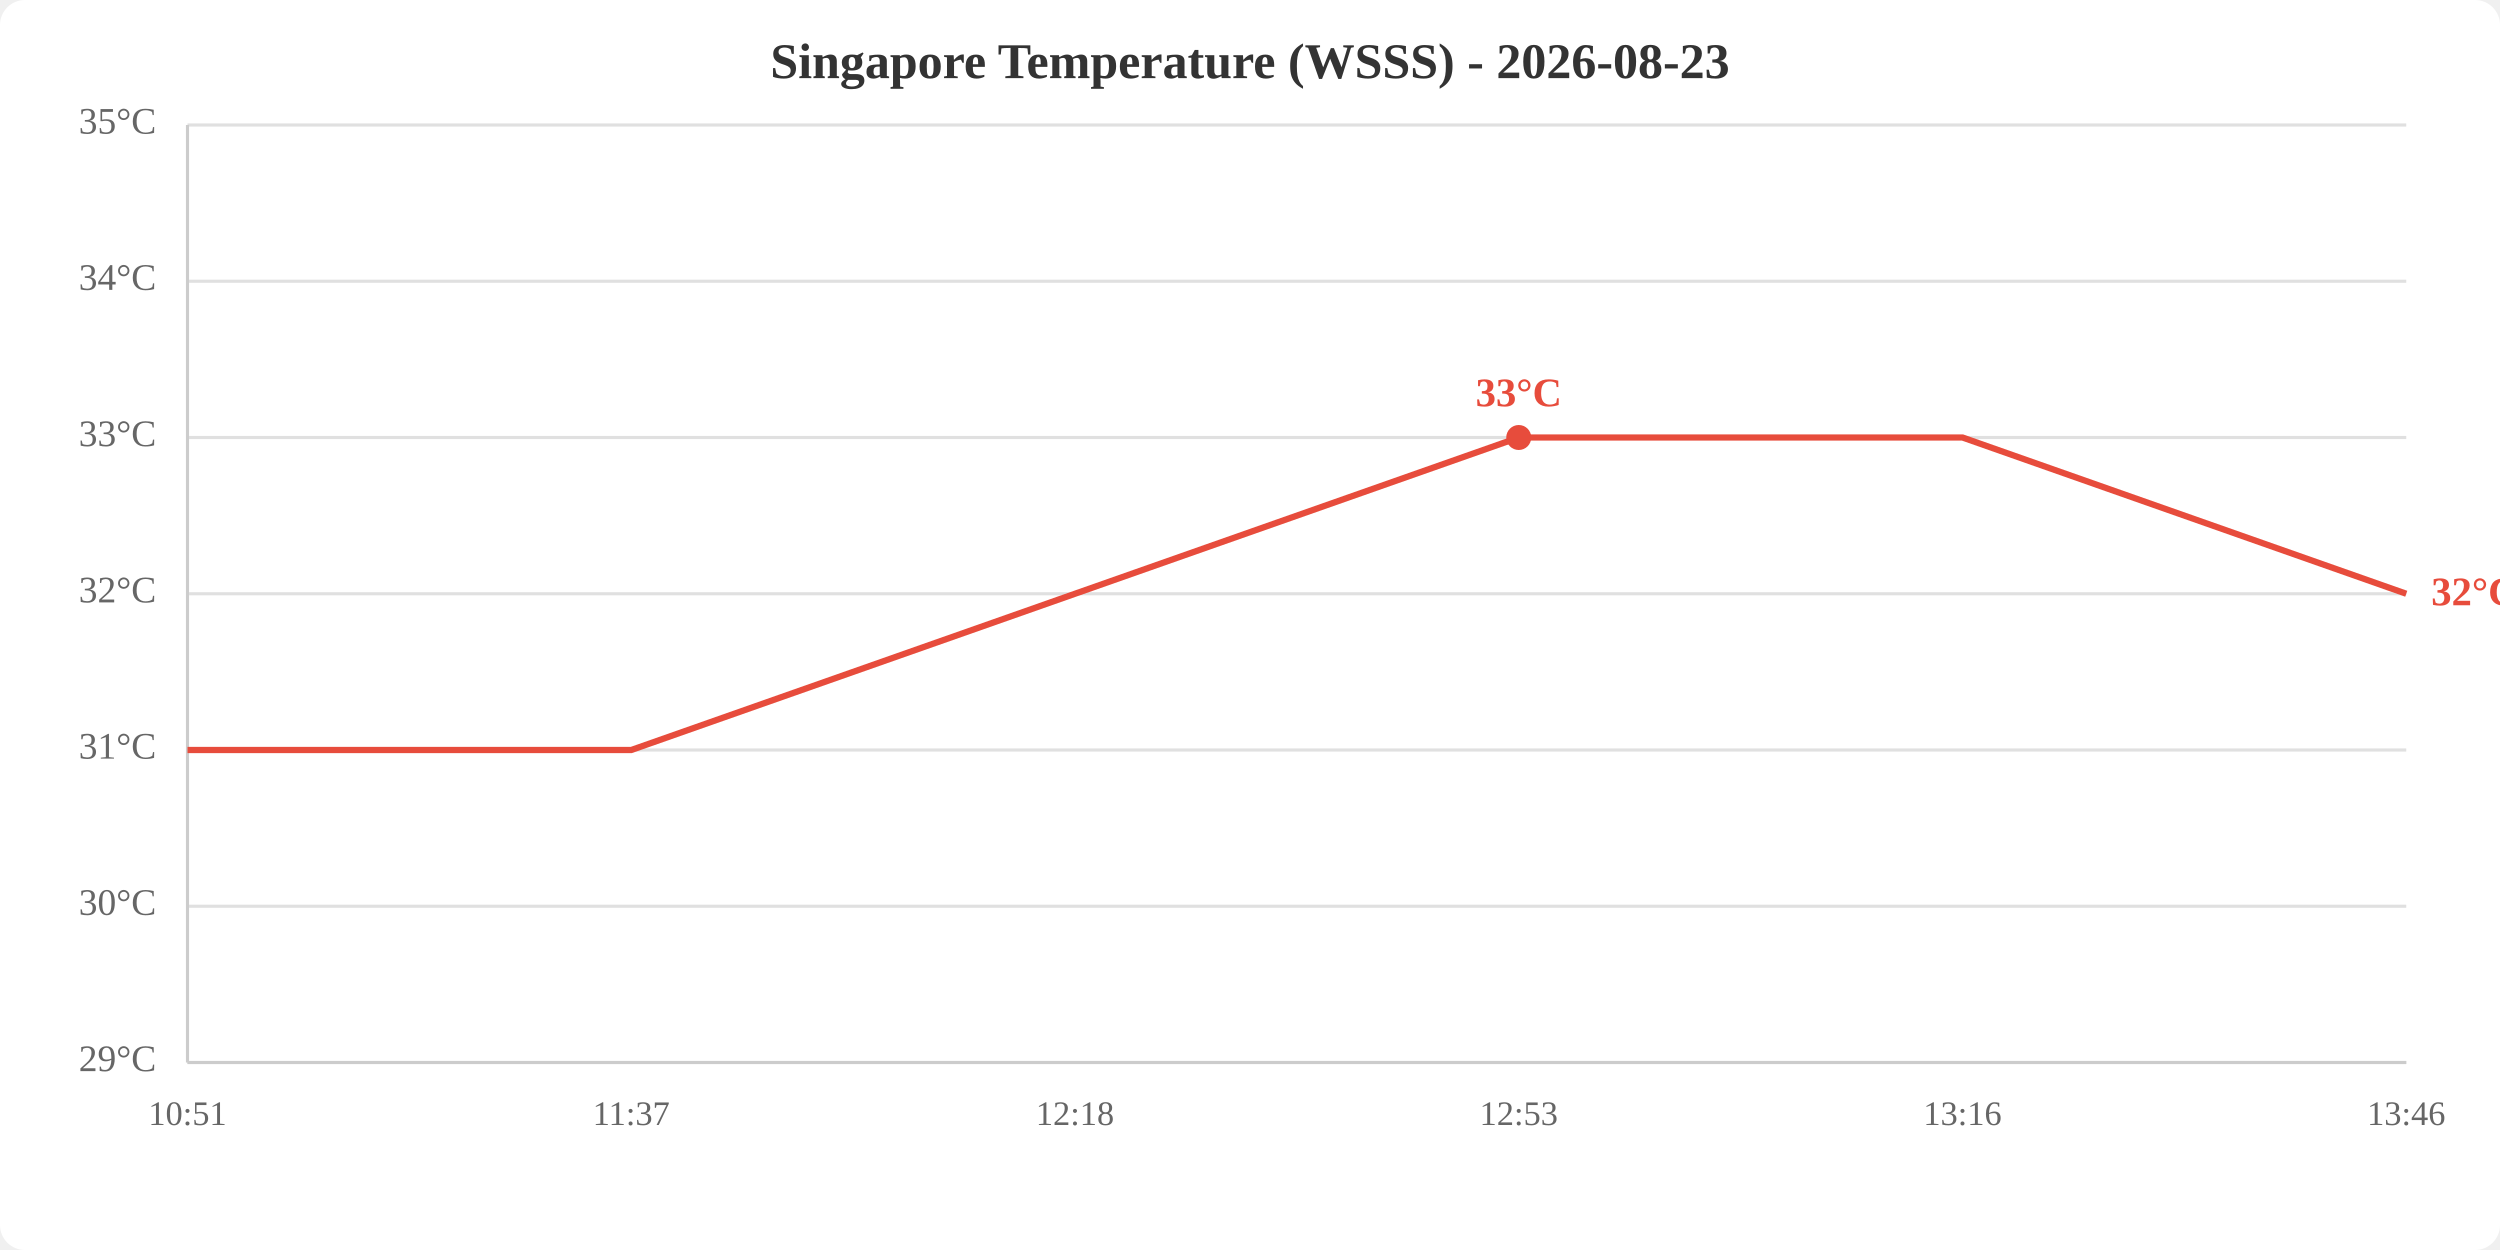
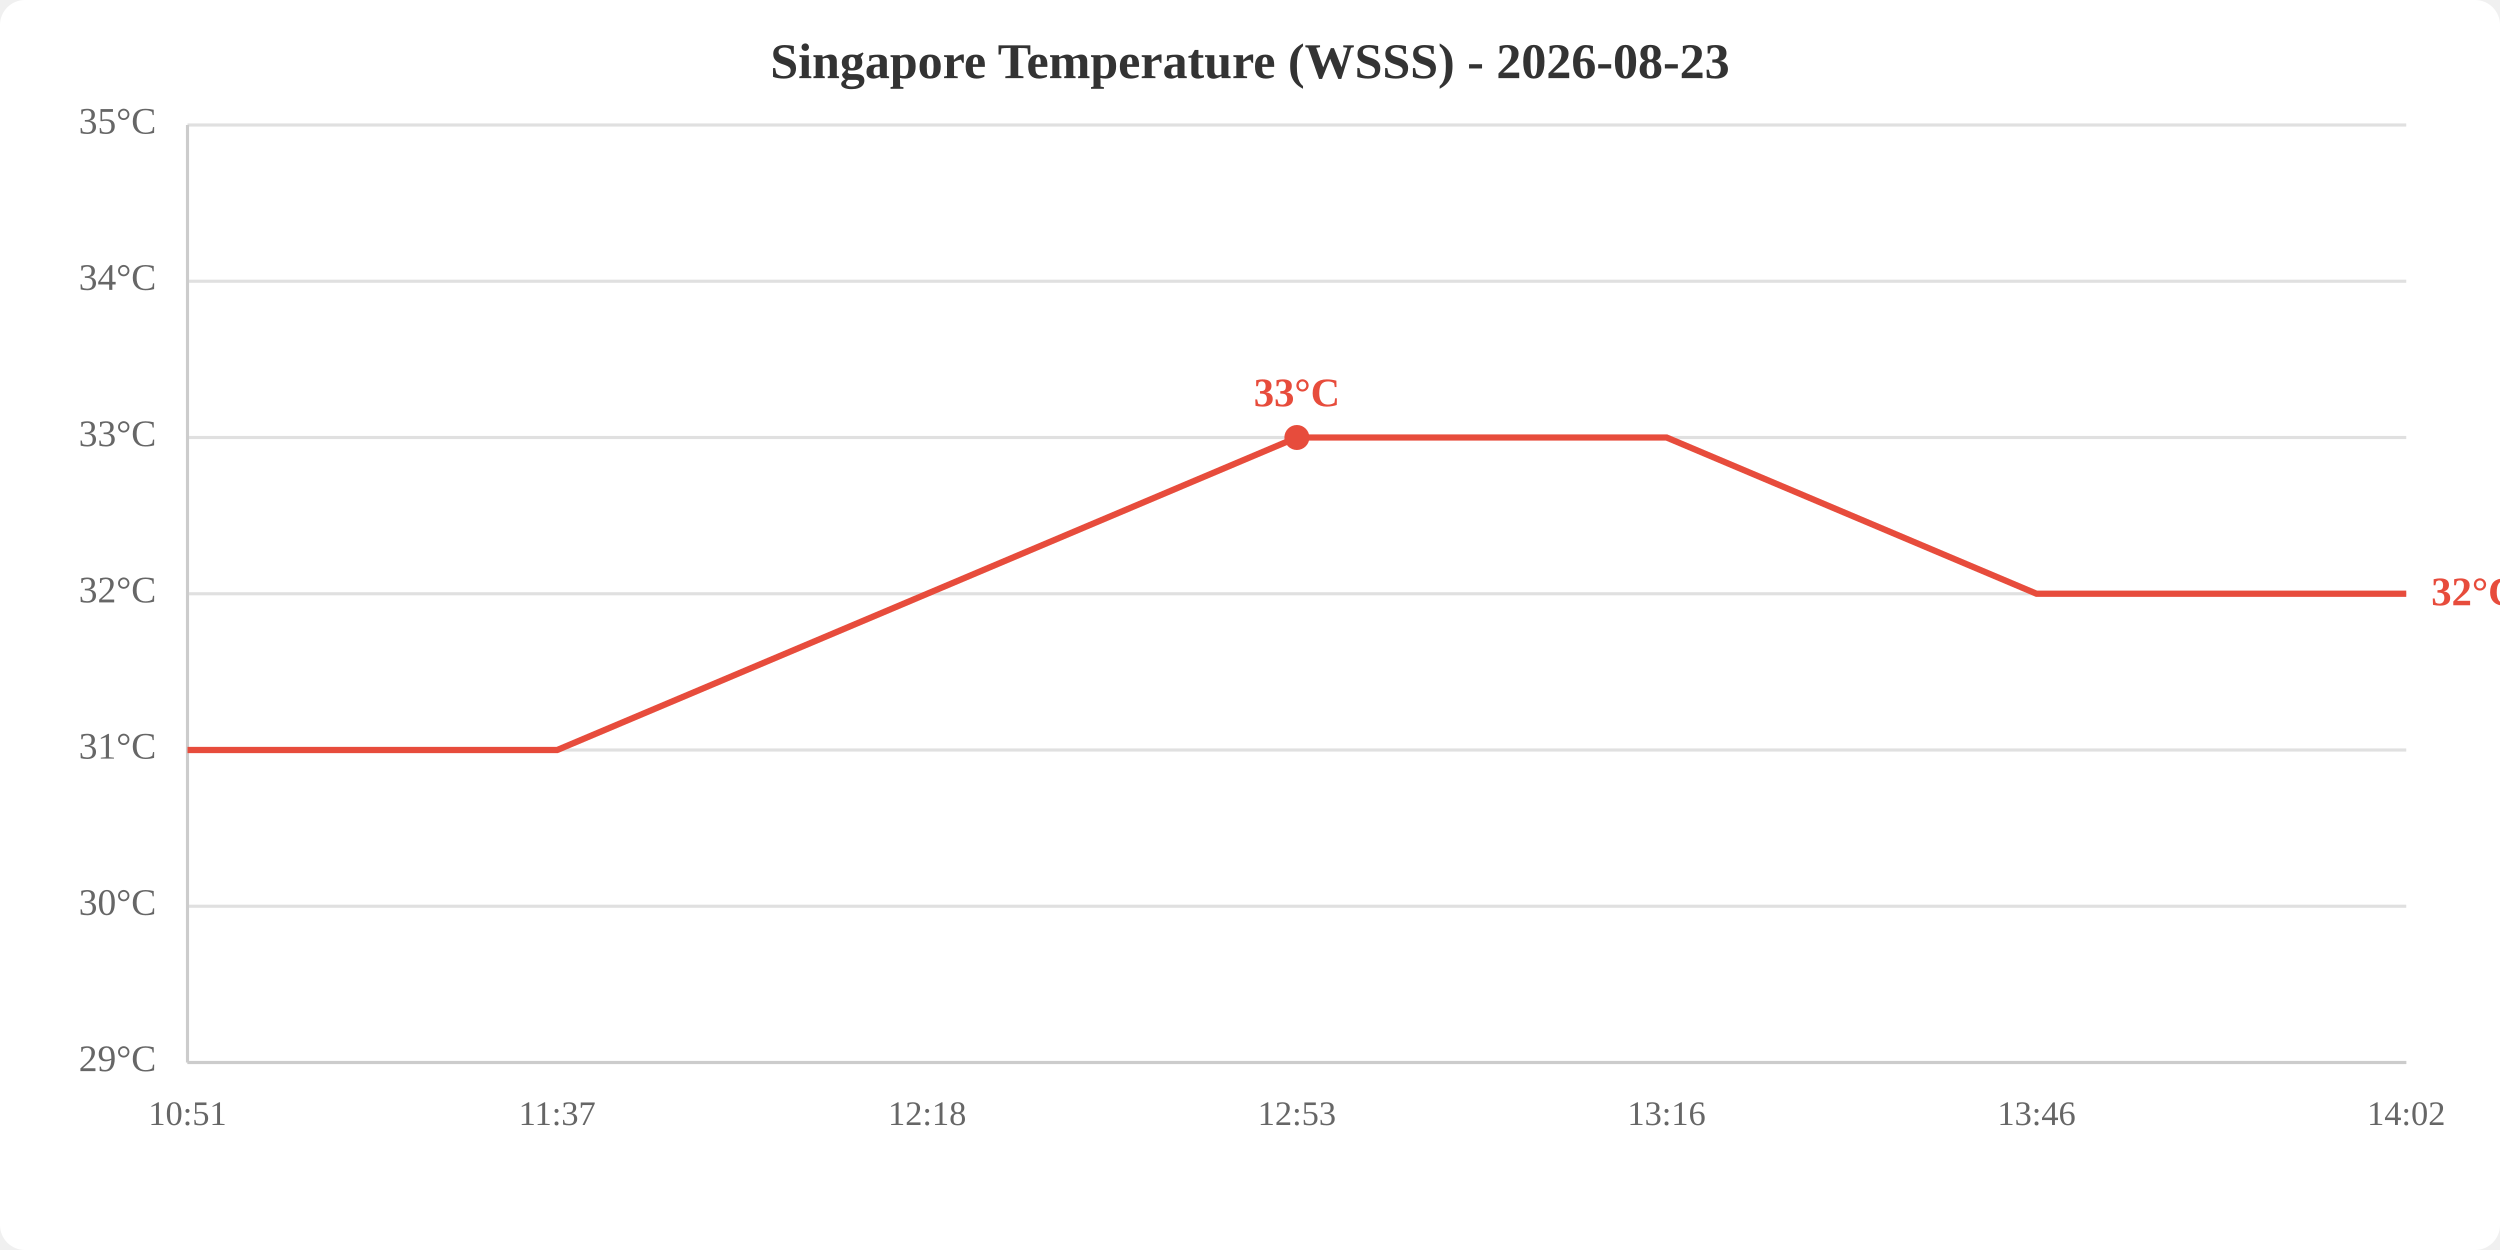
<svg xmlns="http://www.w3.org/2000/svg" viewBox="0 0 800 400" width="800" height="400">
  <rect width="800" height="400" fill="white" rx="8" />
  <text x="400.0" y="25" text-anchor="middle" font-size="16" font-weight="bold" fill="#333">Singapore Temperature (WSSS) - 2026-08-23</text>
  <line x1="60" y1="340.0" x2="770" y2="340.0" stroke="#e0e0e0" stroke-width="1" />
  <line x1="60" y1="290.0" x2="770" y2="290.0" stroke="#e0e0e0" stroke-width="1" />
  <line x1="60" y1="240.0" x2="770" y2="240.0" stroke="#e0e0e0" stroke-width="1" />
  <line x1="60" y1="190.0" x2="770" y2="190.0" stroke="#e0e0e0" stroke-width="1" />
  <line x1="60" y1="140.0" x2="770" y2="140.0" stroke="#e0e0e0" stroke-width="1" />
  <line x1="60" y1="90.0" x2="770" y2="90.0" stroke="#e0e0e0" stroke-width="1" />
  <line x1="60" y1="40.0" x2="770" y2="40.0" stroke="#e0e0e0" stroke-width="1" />
  <text x="50" y="340.0" text-anchor="end" dominant-baseline="middle" fill="#666" font-size="12">29°C</text>
  <text x="50" y="290.0" text-anchor="end" dominant-baseline="middle" fill="#666" font-size="12">30°C</text>
  <text x="50" y="240.0" text-anchor="end" dominant-baseline="middle" fill="#666" font-size="12">31°C</text>
  <text x="50" y="190.0" text-anchor="end" dominant-baseline="middle" fill="#666" font-size="12">32°C</text>
  <text x="50" y="140.0" text-anchor="end" dominant-baseline="middle" fill="#666" font-size="12">33°C</text>
  <text x="50" y="90.0" text-anchor="end" dominant-baseline="middle" fill="#666" font-size="12">34°C</text>
  <text x="50" y="40.0" text-anchor="end" dominant-baseline="middle" fill="#666" font-size="12">35°C</text>
  <text x="60.0" y="360" text-anchor="middle" fill="#666" font-size="11">10:51</text>
-   <text x="202.0" y="360" text-anchor="middle" fill="#666" font-size="11">11:37</text>
-   <text x="344.0" y="360" text-anchor="middle" fill="#666" font-size="11">12:18</text>
-   <text x="486.0" y="360" text-anchor="middle" fill="#666" font-size="11">12:53</text>
-   <text x="628.0" y="360" text-anchor="middle" fill="#666" font-size="11">13:16</text>
-   <text x="770.0" y="360" text-anchor="middle" fill="#666" font-size="11">13:46</text>
+   <text x="178.3" y="360" text-anchor="middle" fill="#666" font-size="11">11:37</text>
+   <text x="296.7" y="360" text-anchor="middle" fill="#666" font-size="11">12:18</text>
+   <text x="415.0" y="360" text-anchor="middle" fill="#666" font-size="11">12:53</text>
+   <text x="533.3" y="360" text-anchor="middle" fill="#666" font-size="11">13:16</text>
+   <text x="651.7" y="360" text-anchor="middle" fill="#666" font-size="11">13:46</text>
+   <text x="770.0" y="360" text-anchor="middle" fill="#666" font-size="11">14:02</text>
  <line x1="60" y1="40" x2="60" y2="340" stroke="#ccc" stroke-width="1" />
  <line x1="60" y1="340" x2="770" y2="340" stroke="#ccc" stroke-width="1" />
-   <polyline points="60.0,240.0 202.0,240.0 344.0,190.0 486.0,140.0 628.0,140.0 770.0,190.0" fill="none" stroke="#e74c3c" stroke-width="2" />
-   <circle cx="486.0" cy="140.0" r="4" fill="#e74c3c" />
-   <text x="486.0" y="130.0" text-anchor="middle" fill="#e74c3c" font-size="13" font-weight="bold">33°C</text>
+   <polyline points="60.0,240.0 178.3,240.0 296.7,190.0 415.0,140.0 533.3,140.0 651.7,190.0 770.0,190.0" fill="none" stroke="#e74c3c" stroke-width="2" />
+   <circle cx="415.0" cy="140.0" r="4" fill="#e74c3c" />
+   <text x="415.0" y="130.0" text-anchor="middle" fill="#e74c3c" font-size="13" font-weight="bold">33°C</text>
  <text x="778.0" y="190.0" fill="#e74c3c" font-size="13" font-weight="bold" dominant-baseline="middle">32°C</text>
</svg>
